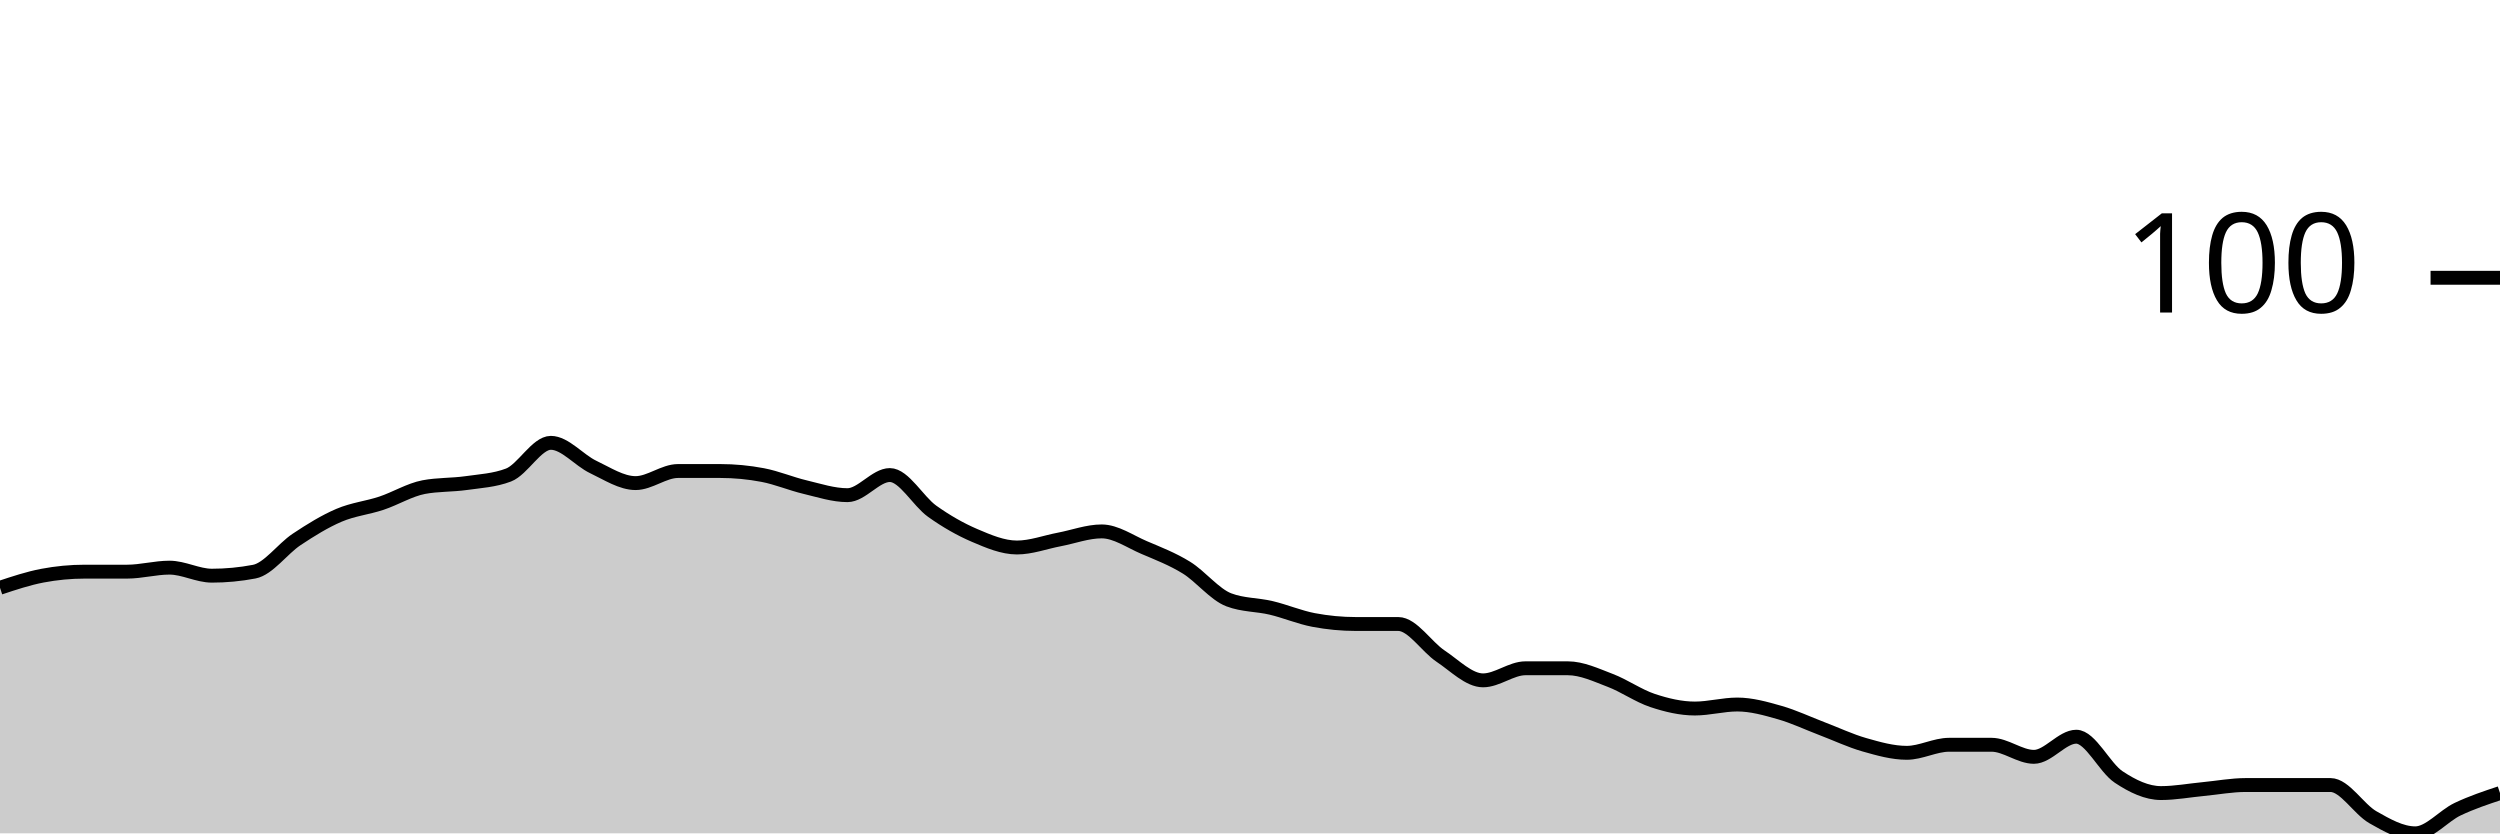
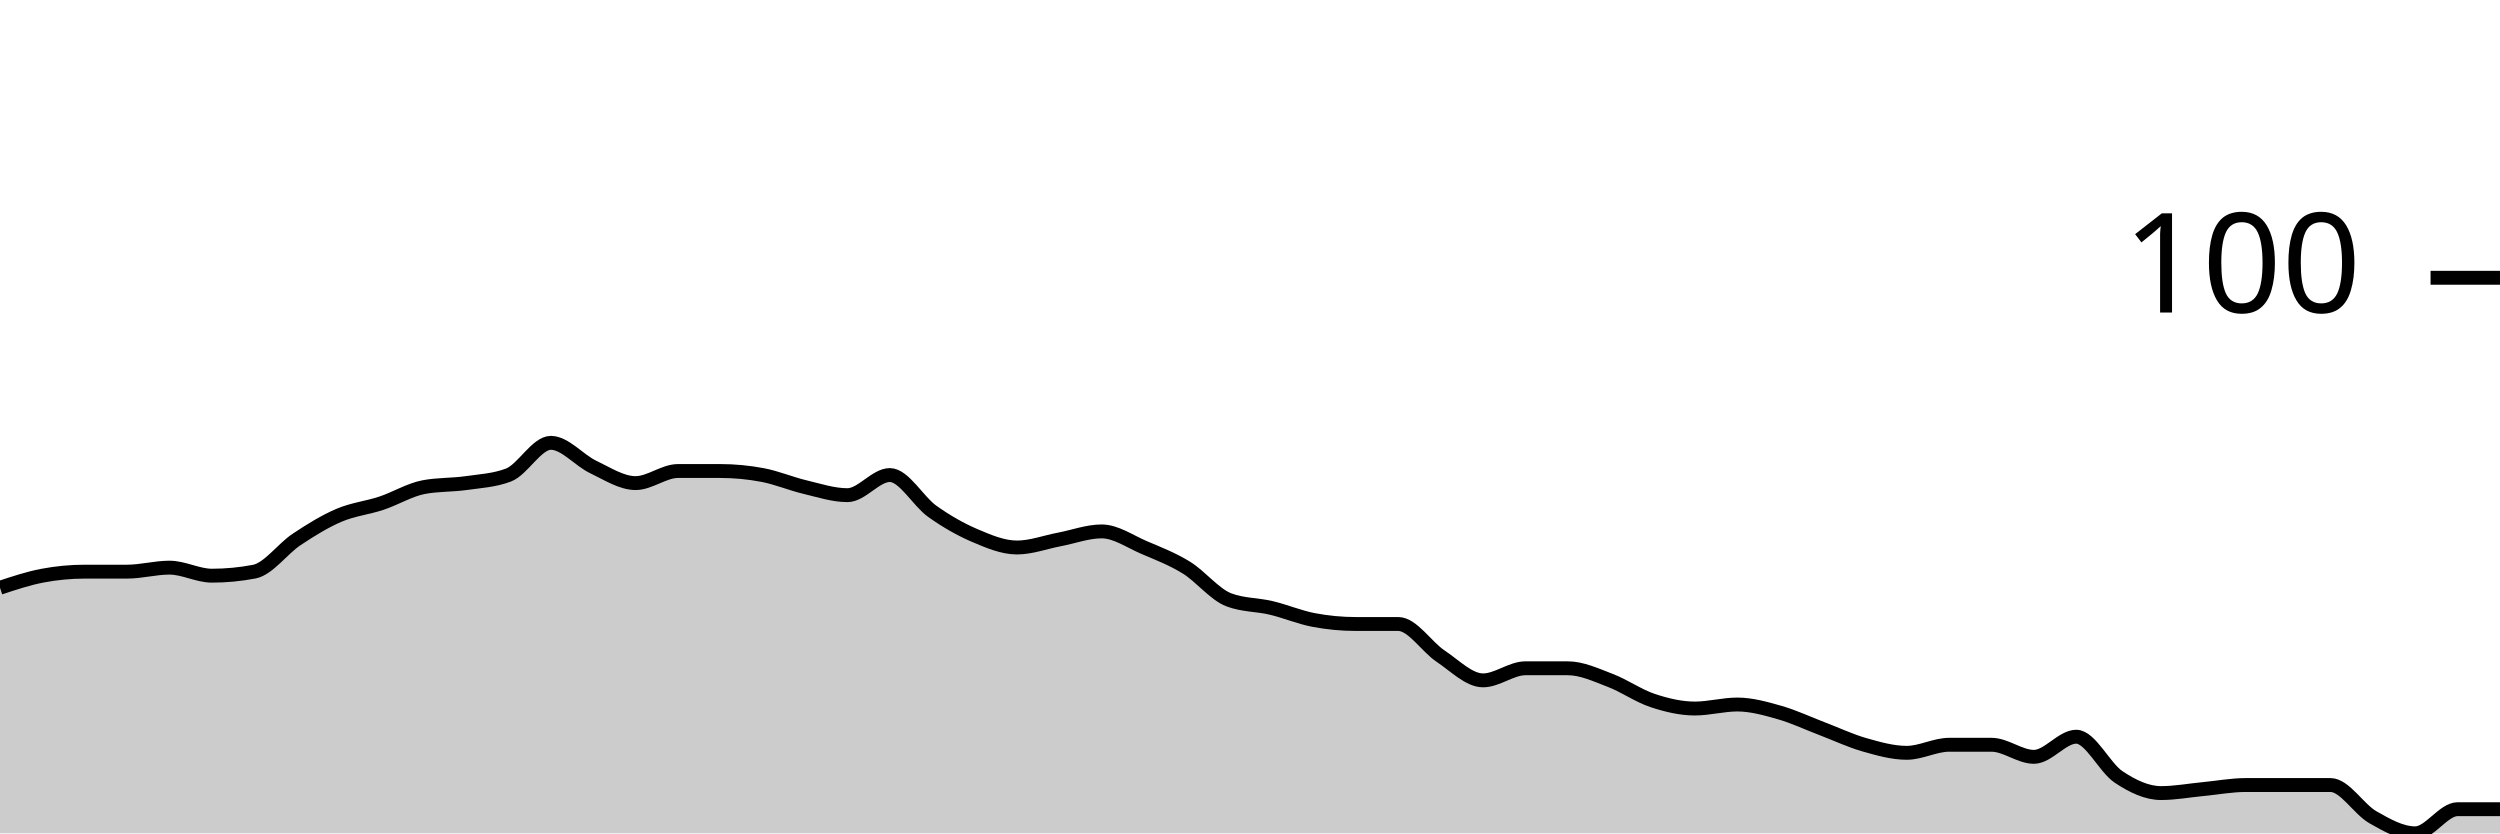
<svg xmlns="http://www.w3.org/2000/svg" viewBox="0 0 180 60">
  <g transform="translate(0,20)">
-     <path class="area" fill="rgba(0, 0, 0, 0.2)" d="M0,22.319C1.017,21.981,2.034,21.643,3.051,21.449C4.068,21.256,5.085,21.159,6.102,21.159C7.119,21.159,8.136,21.159,9.153,21.159C10.169,21.159,11.186,20.87,12.203,20.87C13.22,20.87,14.237,21.449,15.254,21.449C16.271,21.449,17.288,21.353,18.305,21.159C19.322,20.966,20.339,19.517,21.356,18.841C22.373,18.164,23.39,17.536,24.407,17.101C25.424,16.667,26.441,16.57,27.458,16.232C28.475,15.894,29.492,15.266,30.508,15.072C31.525,14.879,32.542,14.928,33.559,14.783C34.576,14.638,35.593,14.589,36.61,14.203C37.627,13.816,38.644,11.884,39.661,11.884C40.678,11.884,41.695,13.14,42.712,13.623C43.729,14.106,44.746,14.783,45.763,14.783C46.78,14.783,47.797,13.913,48.814,13.913C49.831,13.913,50.847,13.913,51.864,13.913C52.881,13.913,53.898,14.01,54.915,14.203C55.932,14.396,56.949,14.831,57.966,15.072C58.983,15.314,60,15.652,61.017,15.652C62.034,15.652,63.051,14.203,64.068,14.203C65.085,14.203,66.102,16.087,67.119,16.812C68.136,17.536,69.153,18.116,70.169,18.551C71.186,18.986,72.203,19.42,73.22,19.42C74.237,19.42,75.254,19.034,76.271,18.841C77.288,18.647,78.305,18.261,79.322,18.261C80.339,18.261,81.356,18.986,82.373,19.42C83.39,19.855,84.407,20.242,85.424,20.87C86.441,21.498,87.458,22.802,88.475,23.188C89.492,23.575,90.508,23.527,91.525,23.768C92.542,24.01,93.559,24.444,94.576,24.638C95.593,24.831,96.61,24.928,97.627,24.928C98.644,24.928,99.661,24.928,100.678,24.928C101.695,24.928,102.712,26.57,103.729,27.246C104.746,27.923,105.763,28.986,106.78,28.986C107.797,28.986,108.814,28.116,109.831,28.116C110.847,28.116,111.864,28.116,112.881,28.116C113.898,28.116,114.915,28.599,115.932,28.986C116.949,29.372,117.966,30.097,118.983,30.435C120,30.773,121.017,31.014,122.034,31.014C123.051,31.014,124.068,30.725,125.085,30.725C126.102,30.725,127.119,31.014,128.136,31.304C129.153,31.594,130.169,32.077,131.186,32.464C132.203,32.85,133.22,33.333,134.237,33.623C135.254,33.913,136.271,34.203,137.288,34.203C138.305,34.203,139.322,33.623,140.339,33.623C141.356,33.623,142.373,33.623,143.39,33.623C144.407,33.623,145.424,34.493,146.441,34.493C147.458,34.493,148.475,33.043,149.492,33.043C150.508,33.043,151.525,35.266,152.542,35.942C153.559,36.618,154.576,37.101,155.593,37.101C156.61,37.101,157.627,36.908,158.644,36.812C159.661,36.715,160.678,36.522,161.695,36.522C162.712,36.522,163.729,36.522,164.746,36.522C165.763,36.522,166.78,36.522,167.797,36.522C168.814,36.522,169.831,38.261,170.847,38.841C171.864,39.42,172.881,40,173.898,40C174.915,40,175.932,38.744,176.949,38.261C177.966,37.778,178.983,37.44,180,37.101L180,40C178.983,40,177.966,40,176.949,40C175.932,40,174.915,40,173.898,40C172.881,40,171.864,40,170.847,40C169.831,40,168.814,40,167.797,40C166.78,40,165.763,40,164.746,40C163.729,40,162.712,40,161.695,40C160.678,40,159.661,40,158.644,40C157.627,40,156.61,40,155.593,40C154.576,40,153.559,40,152.542,40C151.525,40,150.508,40,149.492,40C148.475,40,147.458,40,146.441,40C145.424,40,144.407,40,143.39,40C142.373,40,141.356,40,140.339,40C139.322,40,138.305,40,137.288,40C136.271,40,135.254,40,134.237,40C133.22,40,132.203,40,131.186,40C130.169,40,129.153,40,128.136,40C127.119,40,126.102,40,125.085,40C124.068,40,123.051,40,122.034,40C121.017,40,120,40,118.983,40C117.966,40,116.949,40,115.932,40C114.915,40,113.898,40,112.881,40C111.864,40,110.847,40,109.831,40C108.814,40,107.797,40,106.78,40C105.763,40,104.746,40,103.729,40C102.712,40,101.695,40,100.678,40C99.661,40,98.644,40,97.627,40C96.61,40,95.593,40,94.576,40C93.559,40,92.542,40,91.525,40C90.508,40,89.492,40,88.475,40C87.458,40,86.441,40,85.424,40C84.407,40,83.39,40,82.373,40C81.356,40,80.339,40,79.322,40C78.305,40,77.288,40,76.271,40C75.254,40,74.237,40,73.22,40C72.203,40,71.186,40,70.169,40C69.153,40,68.136,40,67.119,40C66.102,40,65.085,40,64.068,40C63.051,40,62.034,40,61.017,40C60,40,58.983,40,57.966,40C56.949,40,55.932,40,54.915,40C53.898,40,52.881,40,51.864,40C50.847,40,49.831,40,48.814,40C47.797,40,46.78,40,45.763,40C44.746,40,43.729,40,42.712,40C41.695,40,40.678,40,39.661,40C38.644,40,37.627,40,36.61,40C35.593,40,34.576,40,33.559,40C32.542,40,31.525,40,30.508,40C29.492,40,28.475,40,27.458,40C26.441,40,25.424,40,24.407,40C23.39,40,22.373,40,21.356,40C20.339,40,19.322,40,18.305,40C17.288,40,16.271,40,15.254,40C14.237,40,13.22,40,12.203,40C11.186,40,10.169,40,9.153,40C8.136,40,7.119,40,6.102,40C5.085,40,4.068,40,3.051,40C2.034,40,1.017,40,0,40Z" />
-     <path class="line" stroke="black" fill="none" d="M0,22.319C1.017,21.981,2.034,21.643,3.051,21.449C4.068,21.256,5.085,21.159,6.102,21.159C7.119,21.159,8.136,21.159,9.153,21.159C10.169,21.159,11.186,20.87,12.203,20.87C13.22,20.87,14.237,21.449,15.254,21.449C16.271,21.449,17.288,21.353,18.305,21.159C19.322,20.966,20.339,19.517,21.356,18.841C22.373,18.164,23.39,17.536,24.407,17.101C25.424,16.667,26.441,16.57,27.458,16.232C28.475,15.894,29.492,15.266,30.508,15.072C31.525,14.879,32.542,14.928,33.559,14.783C34.576,14.638,35.593,14.589,36.61,14.203C37.627,13.816,38.644,11.884,39.661,11.884C40.678,11.884,41.695,13.14,42.712,13.623C43.729,14.106,44.746,14.783,45.763,14.783C46.78,14.783,47.797,13.913,48.814,13.913C49.831,13.913,50.847,13.913,51.864,13.913C52.881,13.913,53.898,14.01,54.915,14.203C55.932,14.396,56.949,14.831,57.966,15.072C58.983,15.314,60,15.652,61.017,15.652C62.034,15.652,63.051,14.203,64.068,14.203C65.085,14.203,66.102,16.087,67.119,16.812C68.136,17.536,69.153,18.116,70.169,18.551C71.186,18.986,72.203,19.42,73.22,19.42C74.237,19.42,75.254,19.034,76.271,18.841C77.288,18.647,78.305,18.261,79.322,18.261C80.339,18.261,81.356,18.986,82.373,19.42C83.39,19.855,84.407,20.242,85.424,20.87C86.441,21.498,87.458,22.802,88.475,23.188C89.492,23.575,90.508,23.527,91.525,23.768C92.542,24.01,93.559,24.444,94.576,24.638C95.593,24.831,96.61,24.928,97.627,24.928C98.644,24.928,99.661,24.928,100.678,24.928C101.695,24.928,102.712,26.57,103.729,27.246C104.746,27.923,105.763,28.986,106.78,28.986C107.797,28.986,108.814,28.116,109.831,28.116C110.847,28.116,111.864,28.116,112.881,28.116C113.898,28.116,114.915,28.599,115.932,28.986C116.949,29.372,117.966,30.097,118.983,30.435C120,30.773,121.017,31.014,122.034,31.014C123.051,31.014,124.068,30.725,125.085,30.725C126.102,30.725,127.119,31.014,128.136,31.304C129.153,31.594,130.169,32.077,131.186,32.464C132.203,32.85,133.22,33.333,134.237,33.623C135.254,33.913,136.271,34.203,137.288,34.203C138.305,34.203,139.322,33.623,140.339,33.623C141.356,33.623,142.373,33.623,143.39,33.623C144.407,33.623,145.424,34.493,146.441,34.493C147.458,34.493,148.475,33.043,149.492,33.043C150.508,33.043,151.525,35.266,152.542,35.942C153.559,36.618,154.576,37.101,155.593,37.101C156.61,37.101,157.627,36.908,158.644,36.812C159.661,36.715,160.678,36.522,161.695,36.522C162.712,36.522,163.729,36.522,164.746,36.522C165.763,36.522,166.78,36.522,167.797,36.522C168.814,36.522,169.831,38.261,170.847,38.841C171.864,39.42,172.881,40,173.898,40C174.915,40,175.932,38.744,176.949,38.261C177.966,37.778,178.983,37.44,180,37.101" />
+     <path class="area" fill="rgba(0, 0, 0, 0.2)" d="M0,22.319C1.017,21.981,2.034,21.643,3.051,21.449C4.068,21.256,5.085,21.159,6.102,21.159C7.119,21.159,8.136,21.159,9.153,21.159C10.169,21.159,11.186,20.87,12.203,20.87C13.22,20.87,14.237,21.449,15.254,21.449C16.271,21.449,17.288,21.353,18.305,21.159C19.322,20.966,20.339,19.517,21.356,18.841C22.373,18.164,23.39,17.536,24.407,17.101C25.424,16.667,26.441,16.57,27.458,16.232C28.475,15.894,29.492,15.266,30.508,15.072C31.525,14.879,32.542,14.928,33.559,14.783C34.576,14.638,35.593,14.589,36.61,14.203C37.627,13.816,38.644,11.884,39.661,11.884C40.678,11.884,41.695,13.14,42.712,13.623C43.729,14.106,44.746,14.783,45.763,14.783C46.78,14.783,47.797,13.913,48.814,13.913C49.831,13.913,50.847,13.913,51.864,13.913C52.881,13.913,53.898,14.01,54.915,14.203C55.932,14.396,56.949,14.831,57.966,15.072C58.983,15.314,60,15.652,61.017,15.652C62.034,15.652,63.051,14.203,64.068,14.203C65.085,14.203,66.102,16.087,67.119,16.812C68.136,17.536,69.153,18.116,70.169,18.551C71.186,18.986,72.203,19.42,73.22,19.42C74.237,19.42,75.254,19.034,76.271,18.841C77.288,18.647,78.305,18.261,79.322,18.261C80.339,18.261,81.356,18.986,82.373,19.42C83.39,19.855,84.407,20.242,85.424,20.87C86.441,21.498,87.458,22.802,88.475,23.188C89.492,23.575,90.508,23.527,91.525,23.768C92.542,24.01,93.559,24.444,94.576,24.638C95.593,24.831,96.61,24.928,97.627,24.928C98.644,24.928,99.661,24.928,100.678,24.928C101.695,24.928,102.712,26.57,103.729,27.246C104.746,27.923,105.763,28.986,106.78,28.986C107.797,28.986,108.814,28.116,109.831,28.116C110.847,28.116,111.864,28.116,112.881,28.116C113.898,28.116,114.915,28.599,115.932,28.986C116.949,29.372,117.966,30.097,118.983,30.435C120,30.773,121.017,31.014,122.034,31.014C123.051,31.014,124.068,30.725,125.085,30.725C126.102,30.725,127.119,31.014,128.136,31.304C129.153,31.594,130.169,32.077,131.186,32.464C132.203,32.85,133.22,33.333,134.237,33.623C135.254,33.913,136.271,34.203,137.288,34.203C138.305,34.203,139.322,33.623,140.339,33.623C141.356,33.623,142.373,33.623,143.39,33.623C144.407,33.623,145.424,34.493,146.441,34.493C147.458,34.493,148.475,33.043,149.492,33.043C150.508,33.043,151.525,35.266,152.542,35.942C153.559,36.618,154.576,37.101,155.593,37.101C156.61,37.101,157.627,36.908,158.644,36.812C159.661,36.715,160.678,36.522,161.695,36.522C162.712,36.522,163.729,36.522,164.746,36.522C165.763,36.522,166.78,36.522,167.797,36.522C168.814,36.522,169.831,38.261,170.847,38.841C171.864,39.42,172.881,40,173.898,40C174.915,40,175.932,38.261,176.949,38.261C177.966,38.261,178.983,38.261,180,38.261L180,40C178.983,40,177.966,40,176.949,40C175.932,40,174.915,40,173.898,40C172.881,40,171.864,40,170.847,40C169.831,40,168.814,40,167.797,40C166.78,40,165.763,40,164.746,40C163.729,40,162.712,40,161.695,40C160.678,40,159.661,40,158.644,40C157.627,40,156.61,40,155.593,40C154.576,40,153.559,40,152.542,40C151.525,40,150.508,40,149.492,40C148.475,40,147.458,40,146.441,40C145.424,40,144.407,40,143.39,40C142.373,40,141.356,40,140.339,40C139.322,40,138.305,40,137.288,40C136.271,40,135.254,40,134.237,40C133.22,40,132.203,40,131.186,40C130.169,40,129.153,40,128.136,40C127.119,40,126.102,40,125.085,40C124.068,40,123.051,40,122.034,40C121.017,40,120,40,118.983,40C117.966,40,116.949,40,115.932,40C114.915,40,113.898,40,112.881,40C111.864,40,110.847,40,109.831,40C108.814,40,107.797,40,106.78,40C105.763,40,104.746,40,103.729,40C102.712,40,101.695,40,100.678,40C99.661,40,98.644,40,97.627,40C96.61,40,95.593,40,94.576,40C93.559,40,92.542,40,91.525,40C90.508,40,89.492,40,88.475,40C87.458,40,86.441,40,85.424,40C84.407,40,83.39,40,82.373,40C81.356,40,80.339,40,79.322,40C78.305,40,77.288,40,76.271,40C75.254,40,74.237,40,73.22,40C72.203,40,71.186,40,70.169,40C69.153,40,68.136,40,67.119,40C66.102,40,65.085,40,64.068,40C63.051,40,62.034,40,61.017,40C60,40,58.983,40,57.966,40C56.949,40,55.932,40,54.915,40C53.898,40,52.881,40,51.864,40C50.847,40,49.831,40,48.814,40C47.797,40,46.78,40,45.763,40C44.746,40,43.729,40,42.712,40C41.695,40,40.678,40,39.661,40C38.644,40,37.627,40,36.61,40C35.593,40,34.576,40,33.559,40C32.542,40,31.525,40,30.508,40C29.492,40,28.475,40,27.458,40C26.441,40,25.424,40,24.407,40C23.39,40,22.373,40,21.356,40C20.339,40,19.322,40,18.305,40C17.288,40,16.271,40,15.254,40C14.237,40,13.22,40,12.203,40C11.186,40,10.169,40,9.153,40C8.136,40,7.119,40,6.102,40C5.085,40,4.068,40,3.051,40C2.034,40,1.017,40,0,40Z" />
+     <path class="line" stroke="black" fill="none" d="M0,22.319C1.017,21.981,2.034,21.643,3.051,21.449C4.068,21.256,5.085,21.159,6.102,21.159C7.119,21.159,8.136,21.159,9.153,21.159C10.169,21.159,11.186,20.87,12.203,20.87C13.22,20.87,14.237,21.449,15.254,21.449C16.271,21.449,17.288,21.353,18.305,21.159C19.322,20.966,20.339,19.517,21.356,18.841C22.373,18.164,23.39,17.536,24.407,17.101C25.424,16.667,26.441,16.57,27.458,16.232C28.475,15.894,29.492,15.266,30.508,15.072C31.525,14.879,32.542,14.928,33.559,14.783C34.576,14.638,35.593,14.589,36.61,14.203C37.627,13.816,38.644,11.884,39.661,11.884C40.678,11.884,41.695,13.14,42.712,13.623C43.729,14.106,44.746,14.783,45.763,14.783C46.78,14.783,47.797,13.913,48.814,13.913C49.831,13.913,50.847,13.913,51.864,13.913C52.881,13.913,53.898,14.01,54.915,14.203C55.932,14.396,56.949,14.831,57.966,15.072C58.983,15.314,60,15.652,61.017,15.652C62.034,15.652,63.051,14.203,64.068,14.203C65.085,14.203,66.102,16.087,67.119,16.812C68.136,17.536,69.153,18.116,70.169,18.551C71.186,18.986,72.203,19.42,73.22,19.42C74.237,19.42,75.254,19.034,76.271,18.841C77.288,18.647,78.305,18.261,79.322,18.261C80.339,18.261,81.356,18.986,82.373,19.42C83.39,19.855,84.407,20.242,85.424,20.87C86.441,21.498,87.458,22.802,88.475,23.188C89.492,23.575,90.508,23.527,91.525,23.768C92.542,24.01,93.559,24.444,94.576,24.638C95.593,24.831,96.61,24.928,97.627,24.928C98.644,24.928,99.661,24.928,100.678,24.928C101.695,24.928,102.712,26.57,103.729,27.246C104.746,27.923,105.763,28.986,106.78,28.986C107.797,28.986,108.814,28.116,109.831,28.116C110.847,28.116,111.864,28.116,112.881,28.116C113.898,28.116,114.915,28.599,115.932,28.986C116.949,29.372,117.966,30.097,118.983,30.435C120,30.773,121.017,31.014,122.034,31.014C123.051,31.014,124.068,30.725,125.085,30.725C126.102,30.725,127.119,31.014,128.136,31.304C129.153,31.594,130.169,32.077,131.186,32.464C132.203,32.85,133.22,33.333,134.237,33.623C135.254,33.913,136.271,34.203,137.288,34.203C138.305,34.203,139.322,33.623,140.339,33.623C141.356,33.623,142.373,33.623,143.39,33.623C144.407,33.623,145.424,34.493,146.441,34.493C147.458,34.493,148.475,33.043,149.492,33.043C150.508,33.043,151.525,35.266,152.542,35.942C153.559,36.618,154.576,37.101,155.593,37.101C156.61,37.101,157.627,36.908,158.644,36.812C159.661,36.715,160.678,36.522,161.695,36.522C162.712,36.522,163.729,36.522,164.746,36.522C165.763,36.522,166.78,36.522,167.797,36.522C168.814,36.522,169.831,38.261,170.847,38.841C171.864,39.42,172.881,40,173.898,40C174.915,40,175.932,38.261,176.949,38.261C177.966,38.261,178.983,38.261,180,38.261" />
    <path class="axis-ceiling" stroke-width="1" stroke="black" fill="none" d="M175,0L180,0" />
    <text class="axis-ceiling-label" font-family="sans-serif" text-anchor="end" font-size="10px" x="170" y="2.5">100</text>
  </g>
</svg>
